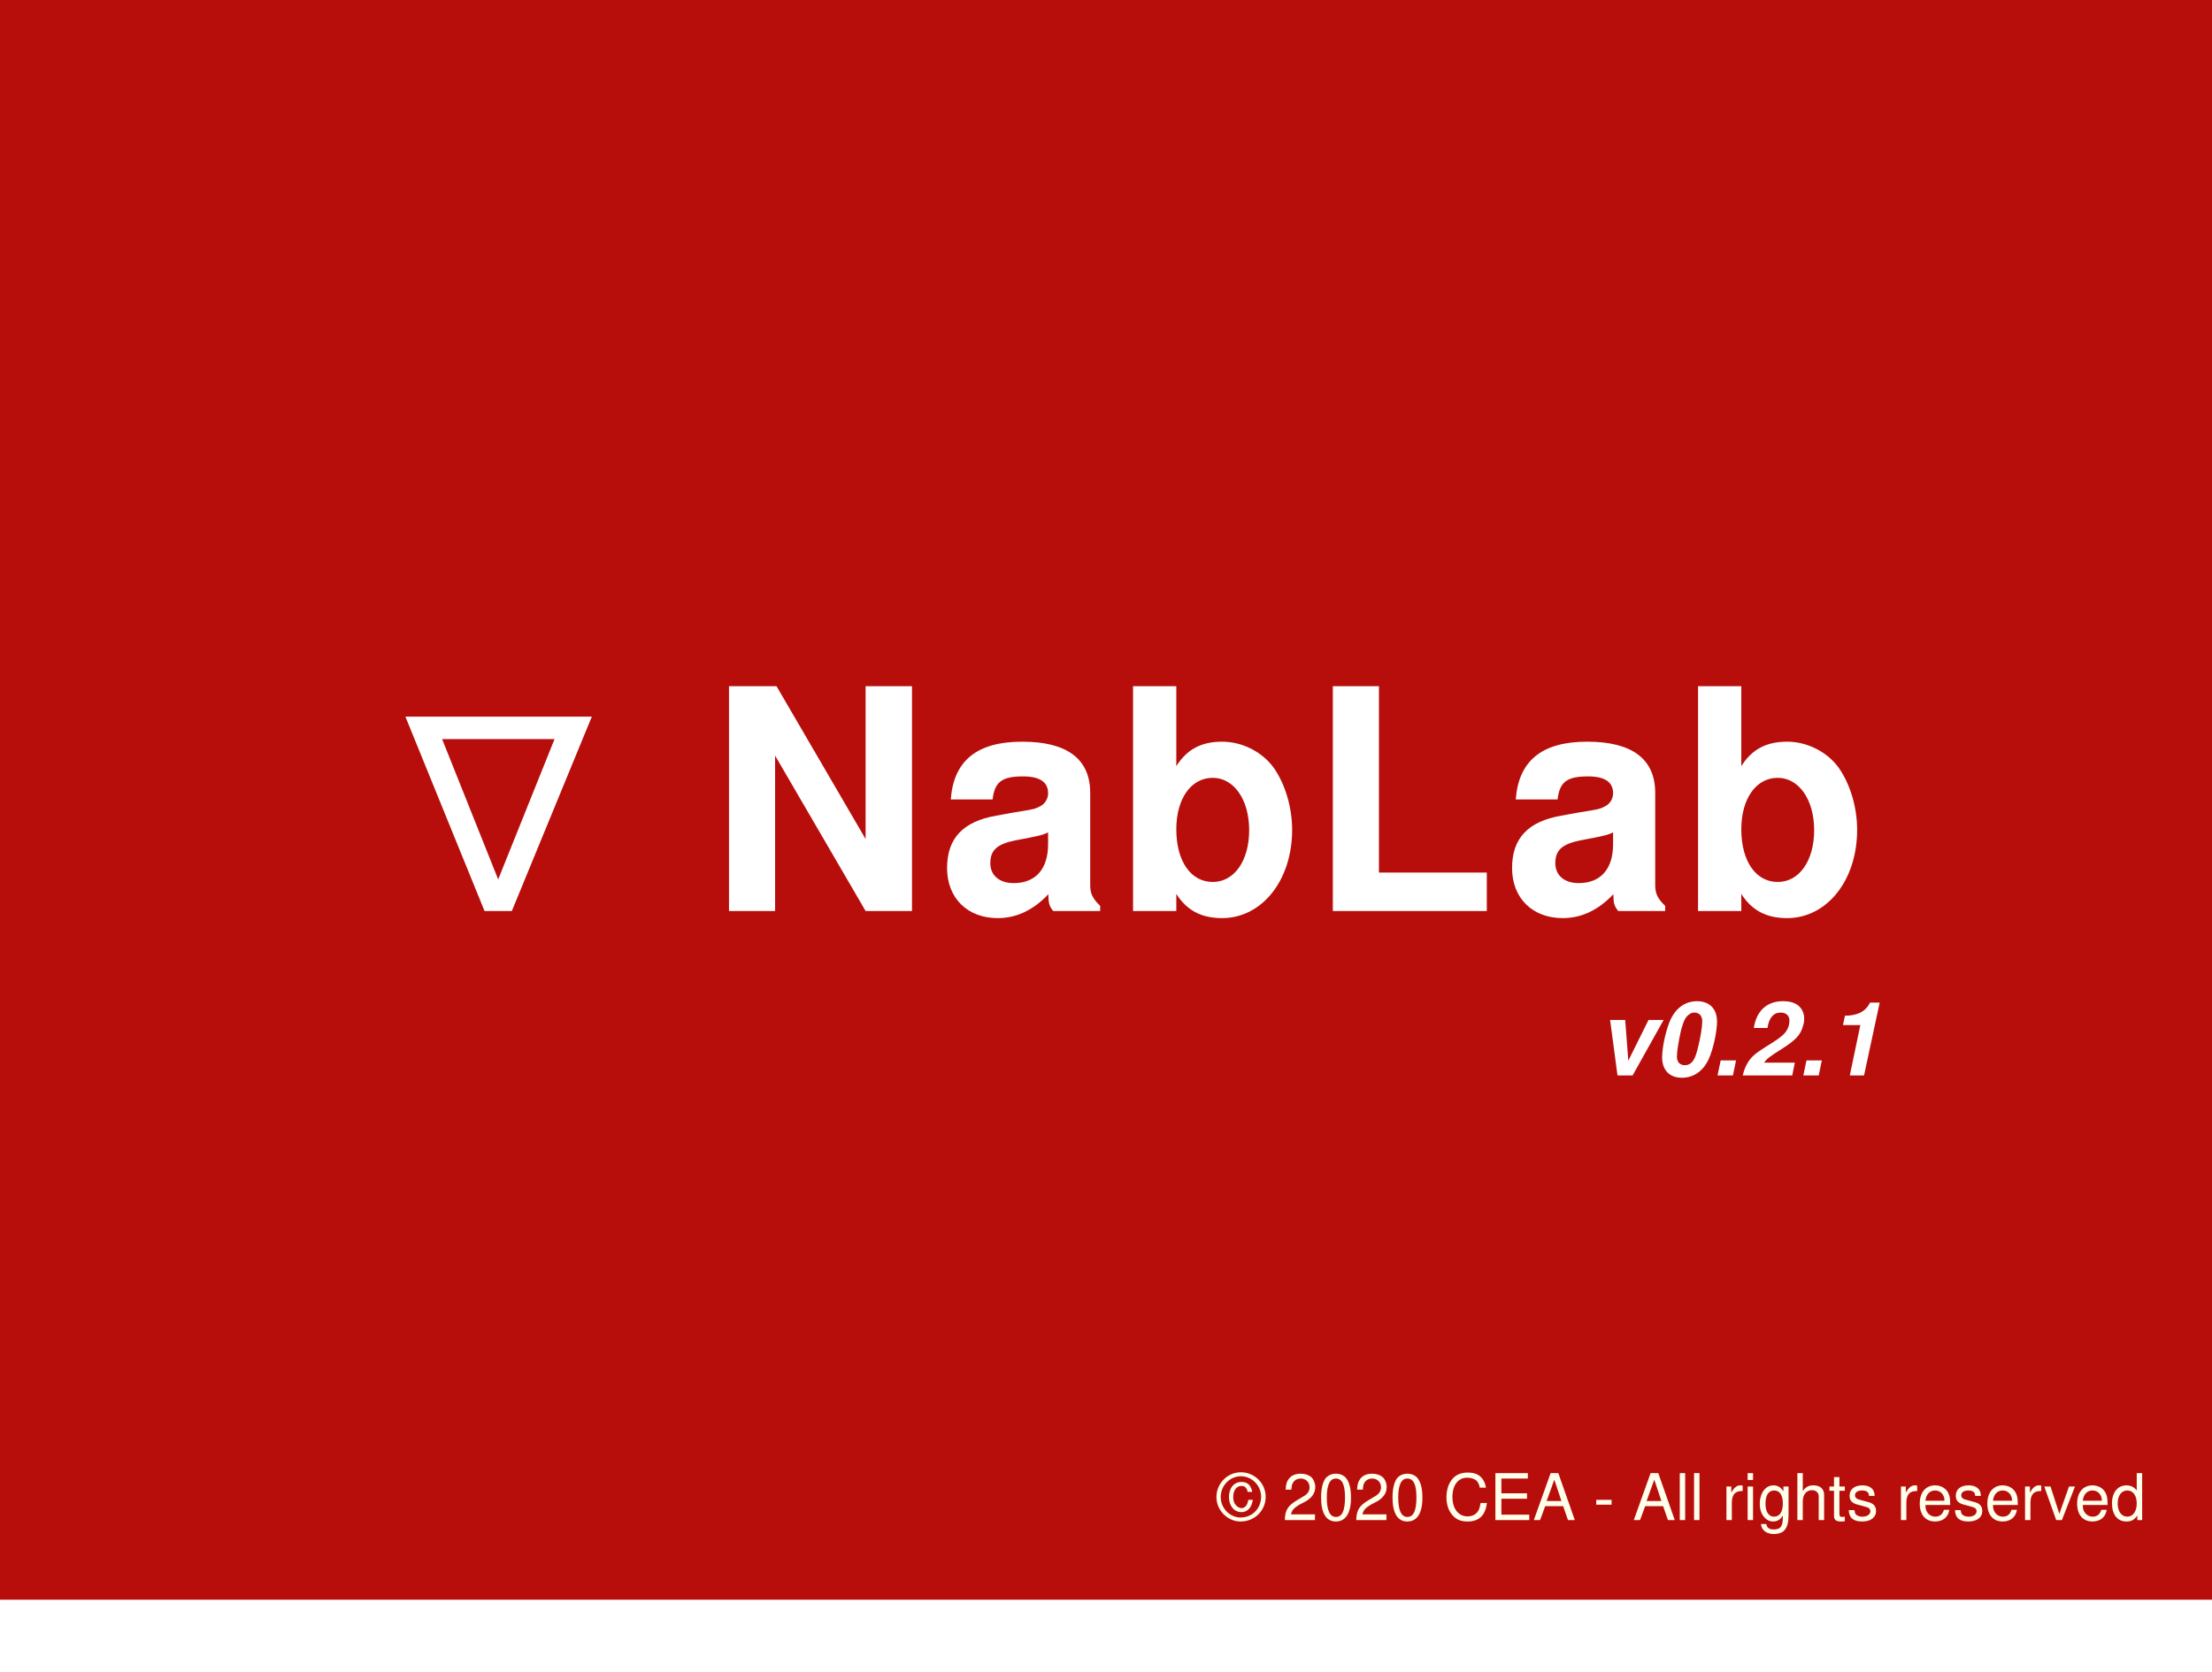
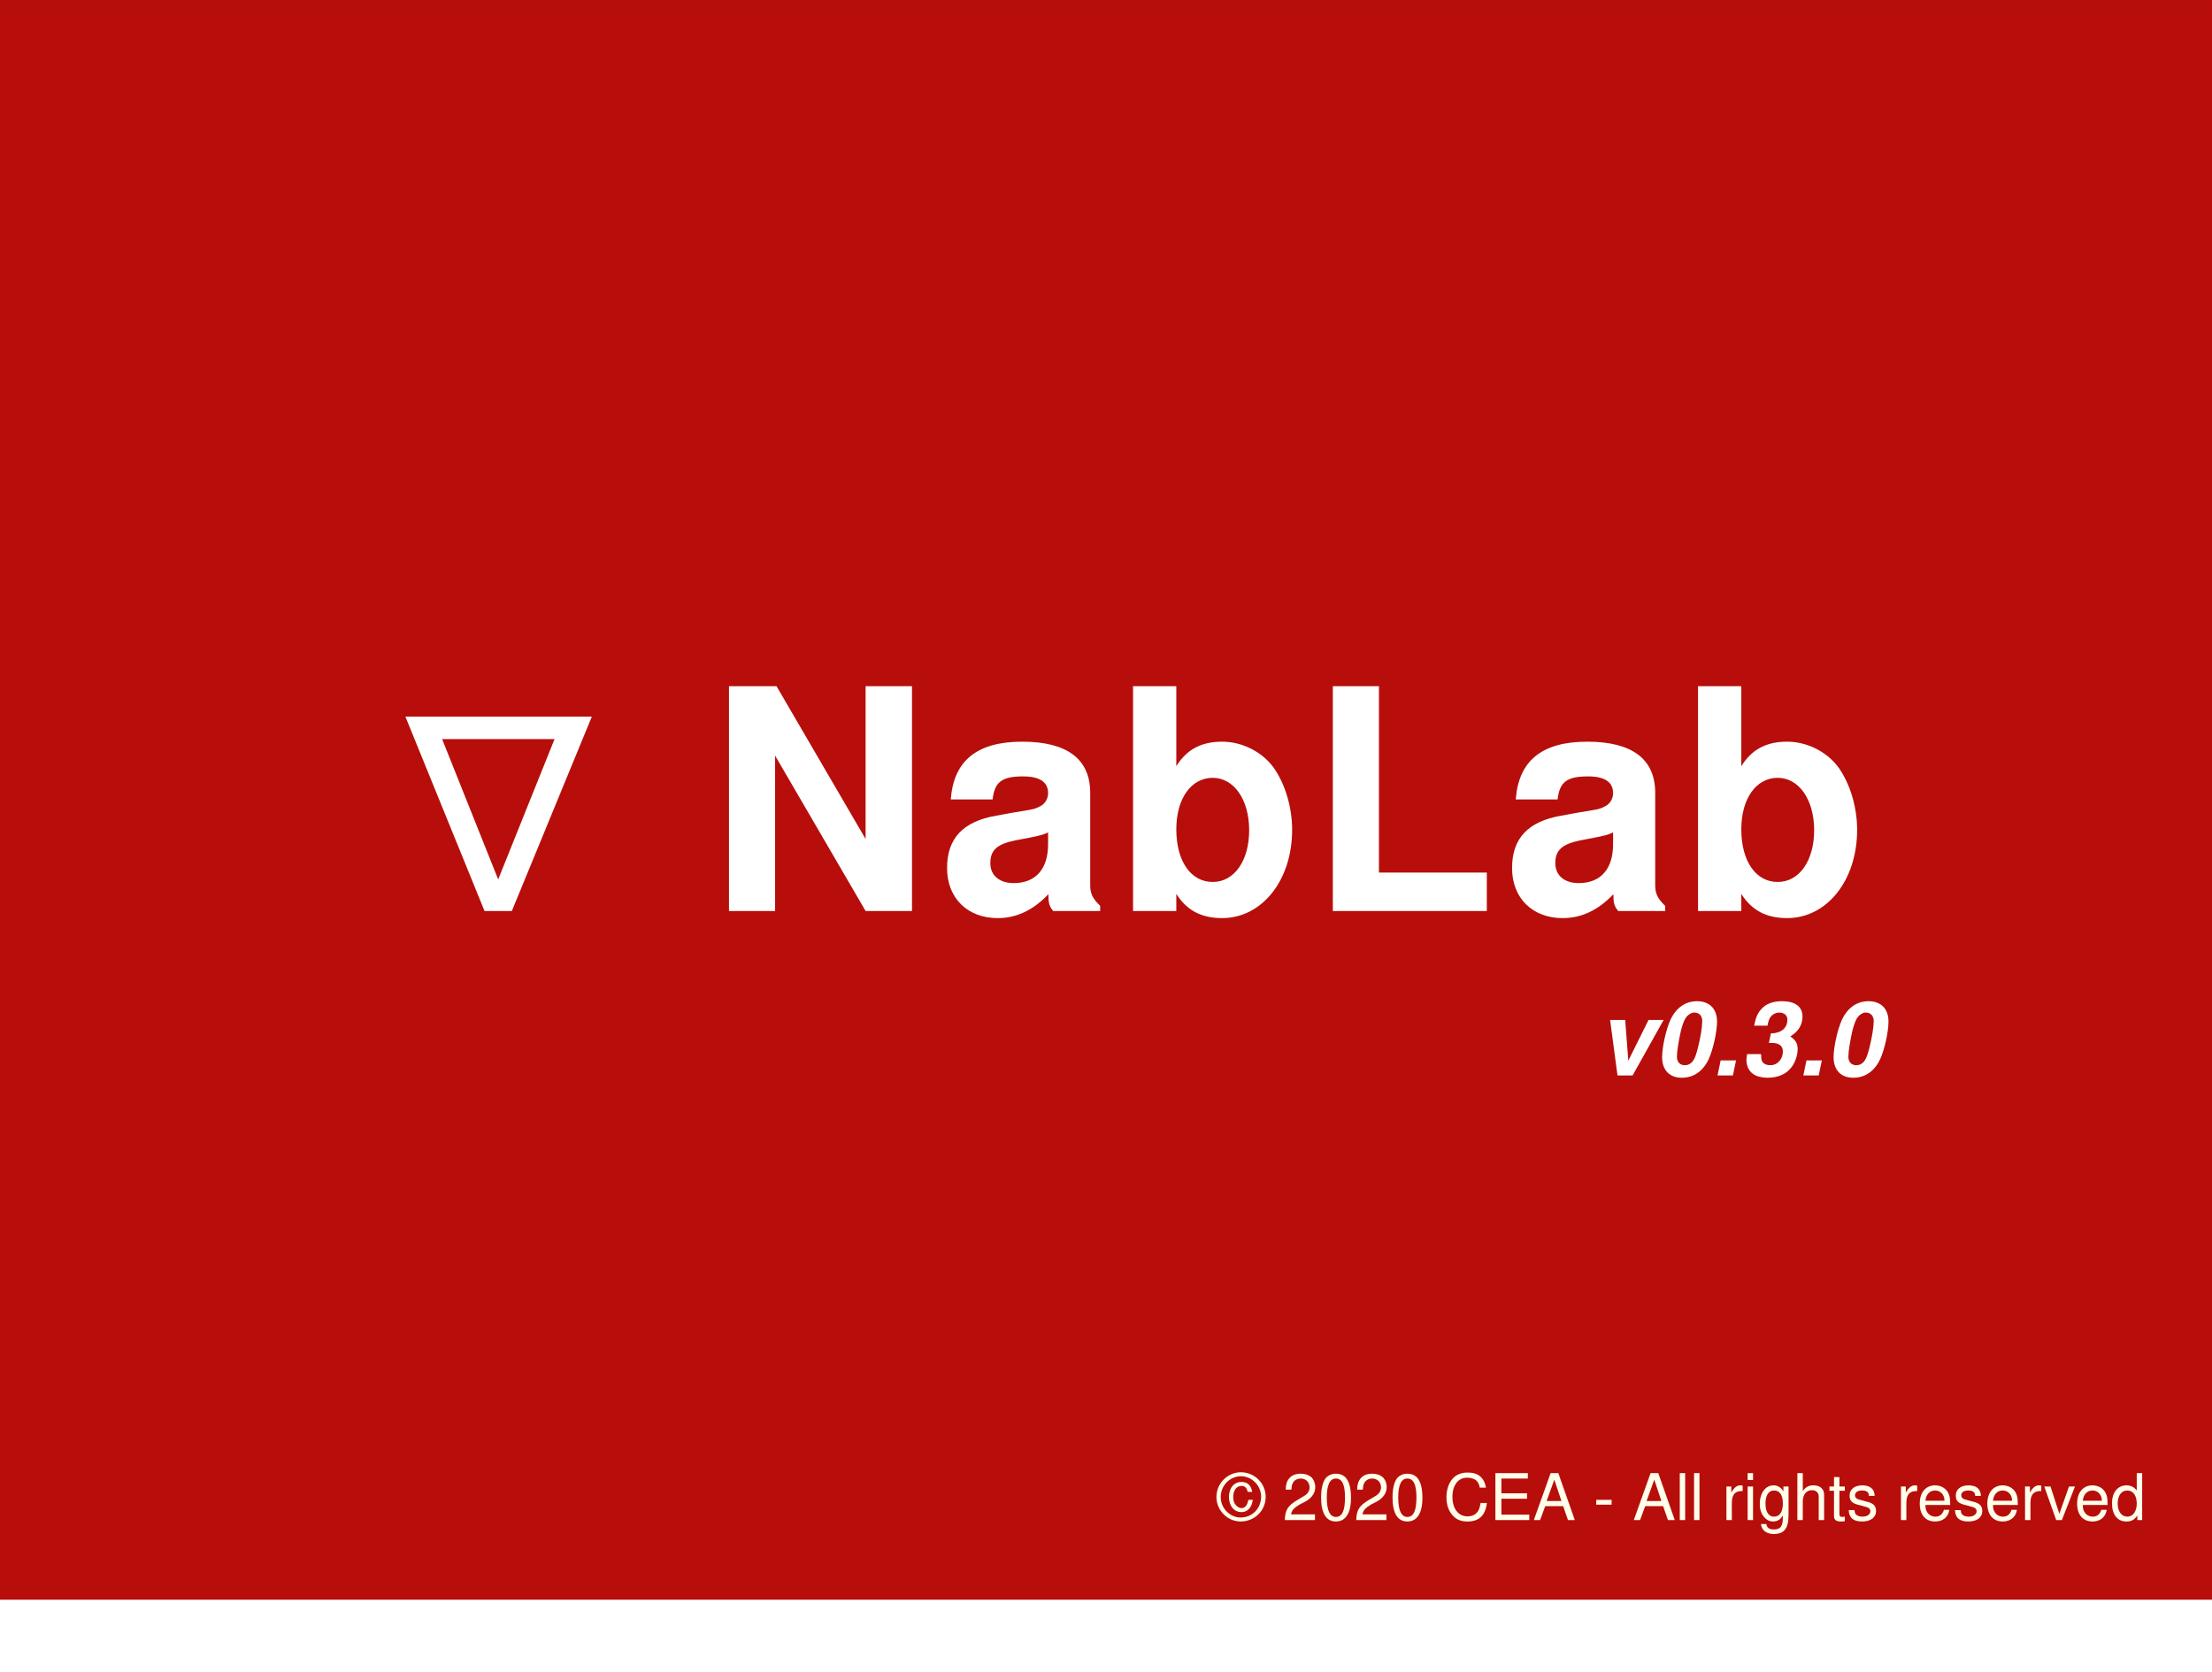
<svg xmlns="http://www.w3.org/2000/svg" xmlns:ns1="http://www.openswatchbook.org/uri/2009/osb" id="svg8" version="1.1" viewBox="0 0 121.444 91.81" height="347" width="459">
  <defs id="defs2">
    <linearGradient ns1:paint="solid" id="linearGradient2819">
      <stop id="stop2817" offset="0" style="stop-color:#00b7ff;stop-opacity:1;" />
    </linearGradient>
  </defs>
  <g id="layer1">
    <rect y="10.237" x="6.718" height="53.745" width="78.378" id="rect2837" style="fill:none;fill-opacity:0.25;stroke:none;stroke-width:0.026;stroke-miterlimit:4;stroke-dasharray:none;stroke-opacity:0.418" />
    <rect y="10.237" x="6.718" height="78.058" width="111.648" id="rect2839" style="fill:none;fill-opacity:0.25;stroke:none;stroke-width:0.026;stroke-miterlimit:4;stroke-dasharray:none;stroke-opacity:0.418" />
    <rect y="2.0387877e-07" x="2.7755576e-17" height="91.81" width="121.444" id="rect2841" style="fill:#b70e0b;fill-opacity:1;stroke:none;stroke-width:0.026;stroke-miterlimit:4;stroke-dasharray:none;stroke-opacity:0.418;opacity:1" />
    <text id="text2845" y="50.023" x="21.084" style="font-style:normal;font-variant:normal;font-weight:normal;font-stretch:normal;font-size:16.933px;line-height:1.25;font-family:Helvetica;-inkscape-font-specification:Helvetica;letter-spacing:0.265px;fill:#000000;fill-opacity:1;stroke:none;stroke-width:0.265" xml:space="preserve">
      <tspan style="font-style:normal;font-variant:normal;font-weight:bold;font-stretch:normal;font-size:16.933px;font-family:Helvetica;-inkscape-font-specification:'Helvetica Bold';font-variant-ligatures:normal;font-variant-caps:normal;font-variant-numeric:normal;font-variant-east-asian:normal;letter-spacing:0.265px;fill:#ffffff;fill-opacity:1;stroke-width:0.265" y="50.023" x="21.084" id="tspan2843">∇ NabLab </tspan>
    </text>
    <text id="text2849" y="44.787" x="17.595" style="font-style:normal;font-weight:normal;font-size:10.583px;line-height:1.25;font-family:sans-serif;fill:#000000;fill-opacity:1;stroke:none;stroke-width:0.265" xml:space="preserve">
      <tspan id="tspan2851" style="font-style:normal;font-variant:normal;font-weight:bold;font-stretch:normal;font-size:16.933px;font-family:Helvetica;-inkscape-font-specification:'Helvetica Bold';font-variant-ligatures:normal;font-variant-caps:normal;font-variant-numeric:normal;font-variant-east-asian:normal;fill:#ffffff;fill-opacity:1;stroke-width:0.265" y="44.787" x="17.595" />
    </text>
    <text id="text2857" y="58.223" x="39.989" style="font-style:normal;font-weight:normal;font-size:10.583px;line-height:1.25;font-family:sans-serif;fill:#000000;fill-opacity:1;stroke:none;stroke-width:0.265" xml:space="preserve">
      <tspan style="stroke-width:0.265" y="58.223" x="39.989" id="tspan2855" />
    </text>
    <text id="text2861" y="83.465" x="66.832" style="font-style:normal;font-weight:normal;font-size:10.583px;line-height:1.25;font-family:sans-serif;fill:#000000;fill-opacity:1;stroke:none;stroke-width:0.265" xml:space="preserve">
      <tspan style="font-style:normal;font-variant:normal;font-weight:normal;font-stretch:normal;font-size:3.528px;font-family:Helvetica;-inkscape-font-specification:'Helvetica Normal';font-variant-ligatures:normal;font-variant-caps:normal;font-variant-numeric:normal;fill:#ffffeb;fill-opacity:1" y="83.465" x="66.832" id="tspan2863">© 2020 CEA - All rights reserved</tspan>
    </text>
    <rect y="87.842" x="3.469447e-18" height="3.969" width="121.444" id="rect2865" style="fill:#ffffff;fill-opacity:1;stroke:none;stroke-width:0.032;stroke-miterlimit:4;stroke-dasharray:none;stroke-opacity:0.418" />
    <text id="text2871" y="48.237" x="20.237" style="font-style:normal;font-weight:normal;font-size:10.583px;line-height:1.25;font-family:sans-serif;fill:#000000;fill-opacity:1;stroke:none;stroke-width:0.265" xml:space="preserve">
      <tspan style="font-style:normal;font-variant:normal;font-weight:bold;font-stretch:normal;font-size:16.933px;font-family:sans-serif;-inkscape-font-specification:'sans-serif Bold';font-variant-ligatures:normal;font-variant-caps:normal;font-variant-numeric:normal;font-variant-east-asian:normal;fill:#ffffff;fill-opacity:1" y="48.237" x="20.237" id="tspan2873" />
    </text>
    <text id="text2877" y="59.057" x="87.663" style="font-style:oblique;font-variant:normal;font-weight:bold;font-stretch:normal;font-size:5.644px;line-height:1.25;font-family:Helvetica;-inkscape-font-specification:'Helvetica Bold Oblique';font-variant-ligatures:normal;font-variant-caps:normal;font-variant-numeric:normal;fill:#000000;fill-opacity:1;stroke:none;stroke-width:0.265" xml:space="preserve">
-       <tspan style="font-style:oblique;font-variant:normal;font-weight:bold;font-stretch:normal;font-size:5.644px;font-family:Helvetica;-inkscape-font-specification:'Helvetica Bold Oblique';font-variant-ligatures:normal;font-variant-caps:normal;font-variant-numeric:normal;fill:#ffffff;fill-opacity:1;stroke-width:0.265" y="59.057" x="87.663" id="tspan2875">v0.2.1</tspan>
+       <tspan style="font-style:oblique;font-variant:normal;font-weight:bold;font-stretch:normal;font-size:5.644px;font-family:Helvetica;-inkscape-font-specification:'Helvetica Bold Oblique';font-variant-ligatures:normal;font-variant-caps:normal;font-variant-numeric:normal;fill:#ffffff;fill-opacity:1;stroke-width:0.265" y="59.057" x="87.663" id="tspan2875">v0.3.0</tspan>
    </text>
  </g>
</svg>
